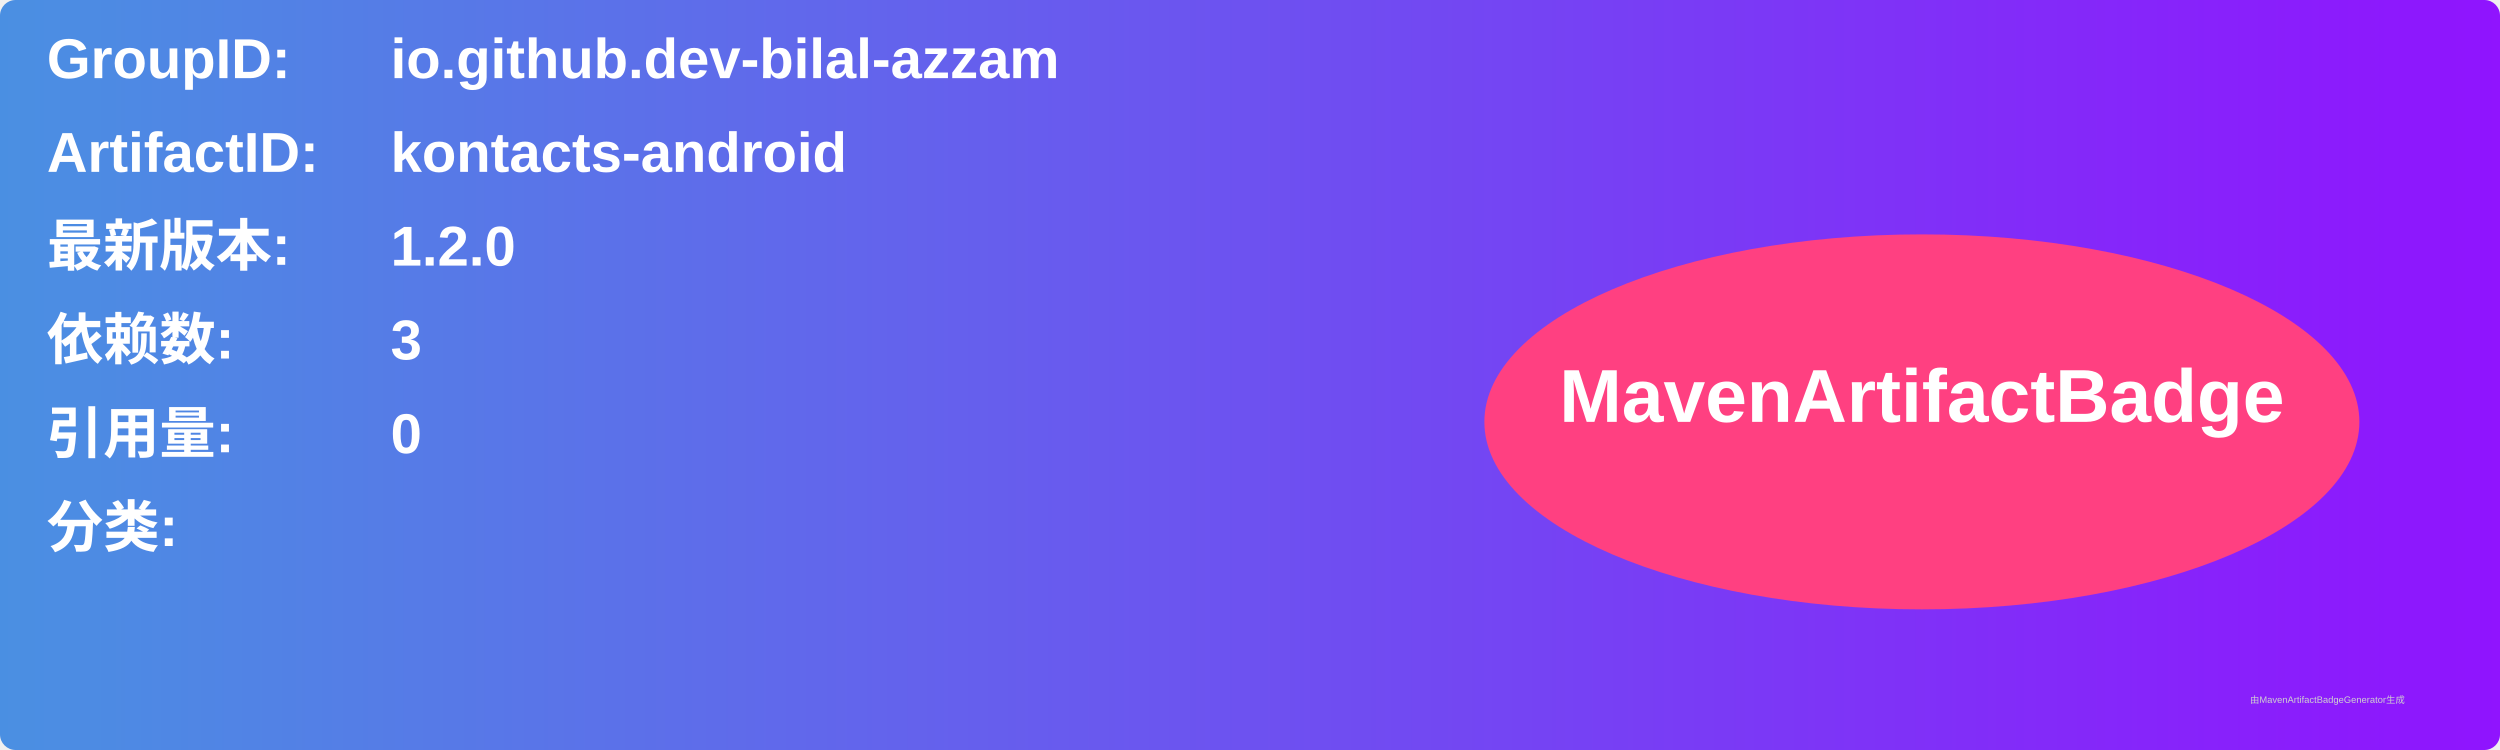
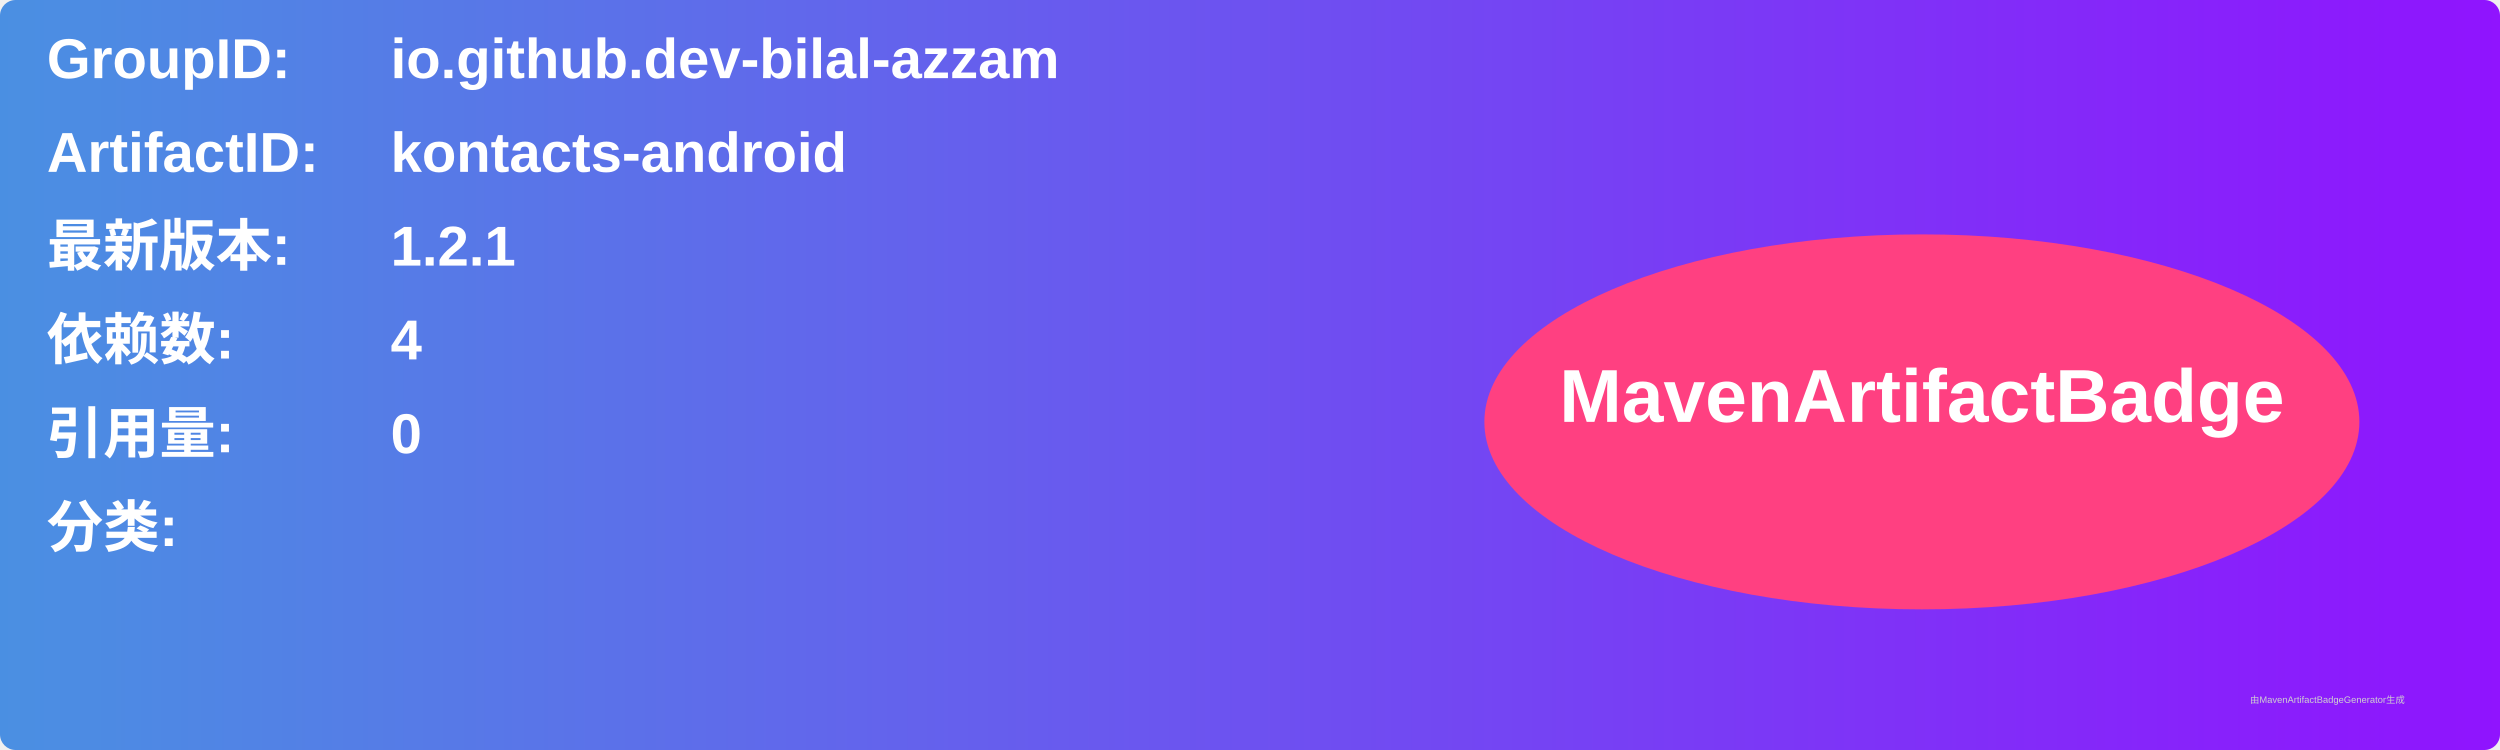
<svg xmlns="http://www.w3.org/2000/svg" width="800" height="240" viewBox="0 0 800 240">
  <linearGradient id="grad" x1="0%" y1="0%" x2="100%" y2="0%">
    <stop offset="0%" stop-color="#4a90e2" />
    <stop offset="100%" stop-color="#9013fe" />
  </linearGradient>
  <rect width="100%" height="100%" rx="5" ry="5" fill="url(#grad)" />
  <g transform="translate(15, 15)">
    <text x="0" y="10" font-family="Arial" font-size="18" fill="white" font-weight="bold" width="260">GroupID:</text>
    <text x="110" y="10" font-family="Arial" font-size="18" fill="white" font-weight="bold" width="460">io.github.dev-bilal-azzam</text>
    <text x="0" y="40" font-family="Arial" font-size="18" fill="white" font-weight="bold" width="260">ArtifactID:</text>
    <text x="110" y="40" font-family="Arial" font-size="18" fill="white" font-weight="bold" width="460">kontacts-android</text>
    <text x="0" y="70" font-family="Arial" font-size="18" fill="white" font-weight="bold">最新版本:</text>
    <text x="110" y="70" font-family="Arial" font-size="18" fill="white" font-weight="bold">
-       <tspan font-weight="bold">1.2.0</tspan>
+       <tspan font-weight="bold">1.2.1</tspan>
    </text>
    <text x="0" y="100" font-family="Arial" font-size="18" fill="white" font-weight="bold">依赖数: </text>
    <text x="110" y="100" font-family="Arial" font-size="18" fill="white">
-       <tspan font-weight="bold">3</tspan>
+       <tspan font-weight="bold">4</tspan>
    </text>
    <text x="0" y="130" font-family="Arial" font-size="18" fill="white" font-weight="bold">引用量: </text>
    <text x="110" y="130" font-family="Arial" font-size="18" fill="white">
      <tspan font-weight="bold">0</tspan>
    </text>
    <text x="0" y="160" font-family="Arial" font-size="18" fill="white" font-weight="bold">分类:</text>
    <text x="10" y="190" font-family="Arial" font-size="10" fill="white">
      <tspan font-weight="bold" />
    </text>
    <ellipse cx="600" cy="120" rx="140" ry="60" fill="#ff4081" />
    <text x="600" y="120" text-anchor="middle" font-family="Arial" font-size="24" fill="white" font-weight="bold">MavenArtifactBadge</text>
  </g>
  <text x="720" y="225" font-family="Arial" font-size="3" fill="#d0d0d0">由MavenArtifactBadgeGenerator生成</text>
</svg>
